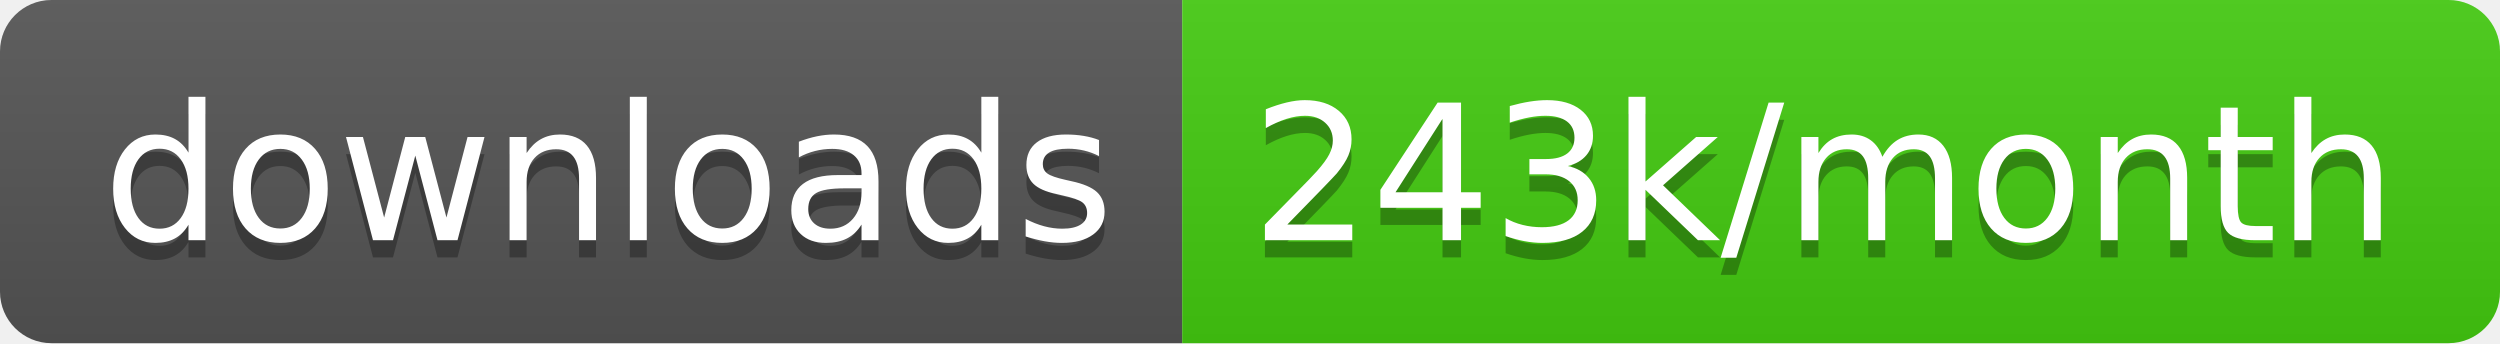
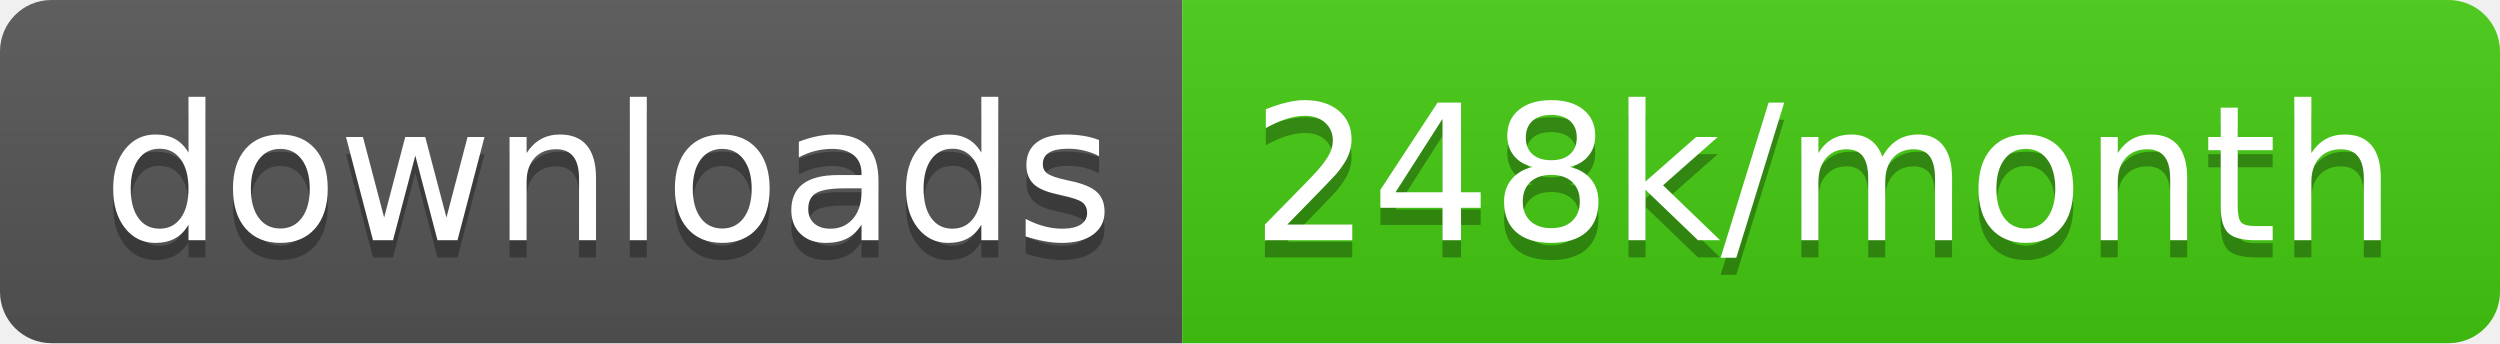
<svg xmlns="http://www.w3.org/2000/svg" width="145.7" height="20">
  <linearGradient id="smooth" x2="0" y2="100%">
    <stop offset="0" stop-color="#bbb" stop-opacity=".1" />
    <stop offset="1" stop-opacity=".1" />
  </linearGradient>
  <clipPath id="round">
    <rect width="145.7" height="20" rx="3" fill="#fff" />
  </clipPath>
  <g clip-path="url(#round)">
    <rect width="68.9" height="20" fill="#555" />
    <rect x="68.9" width="76.8" height="20" fill="#4c1" />
    <rect width="145.7" height="20" fill="url(#smooth)" />
  </g>
  <g fill="#fff" text-anchor="middle" font-family="DejaVu Sans,Verdana,Geneva,sans-serif" font-size="110">
    <text x="354.5" y="150" fill="#010101" fill-opacity=".3" transform="scale(0.1)" textLength="589.0" lengthAdjust="spacing">downloads</text>
    <text x="354.5" y="140" transform="scale(0.1)" textLength="589.0" lengthAdjust="spacing">downloads</text>
-     <text x="1063.0" y="150" fill="#010101" fill-opacity=".3" transform="scale(0.1)" textLength="668.0" lengthAdjust="spacing">243k/month</text>
-     <text x="1063.0" y="140" transform="scale(0.1)" textLength="668.0" lengthAdjust="spacing">243k/month</text>
+     <text x="1063.0" y="150" fill="#010101" fill-opacity=".3" transform="scale(0.1)" textLength="668.0" lengthAdjust="spacing">248k/month</text>
+     <text x="1063.0" y="140" transform="scale(0.1)" textLength="668.0" lengthAdjust="spacing">248k/month</text>
  </g>
</svg>
